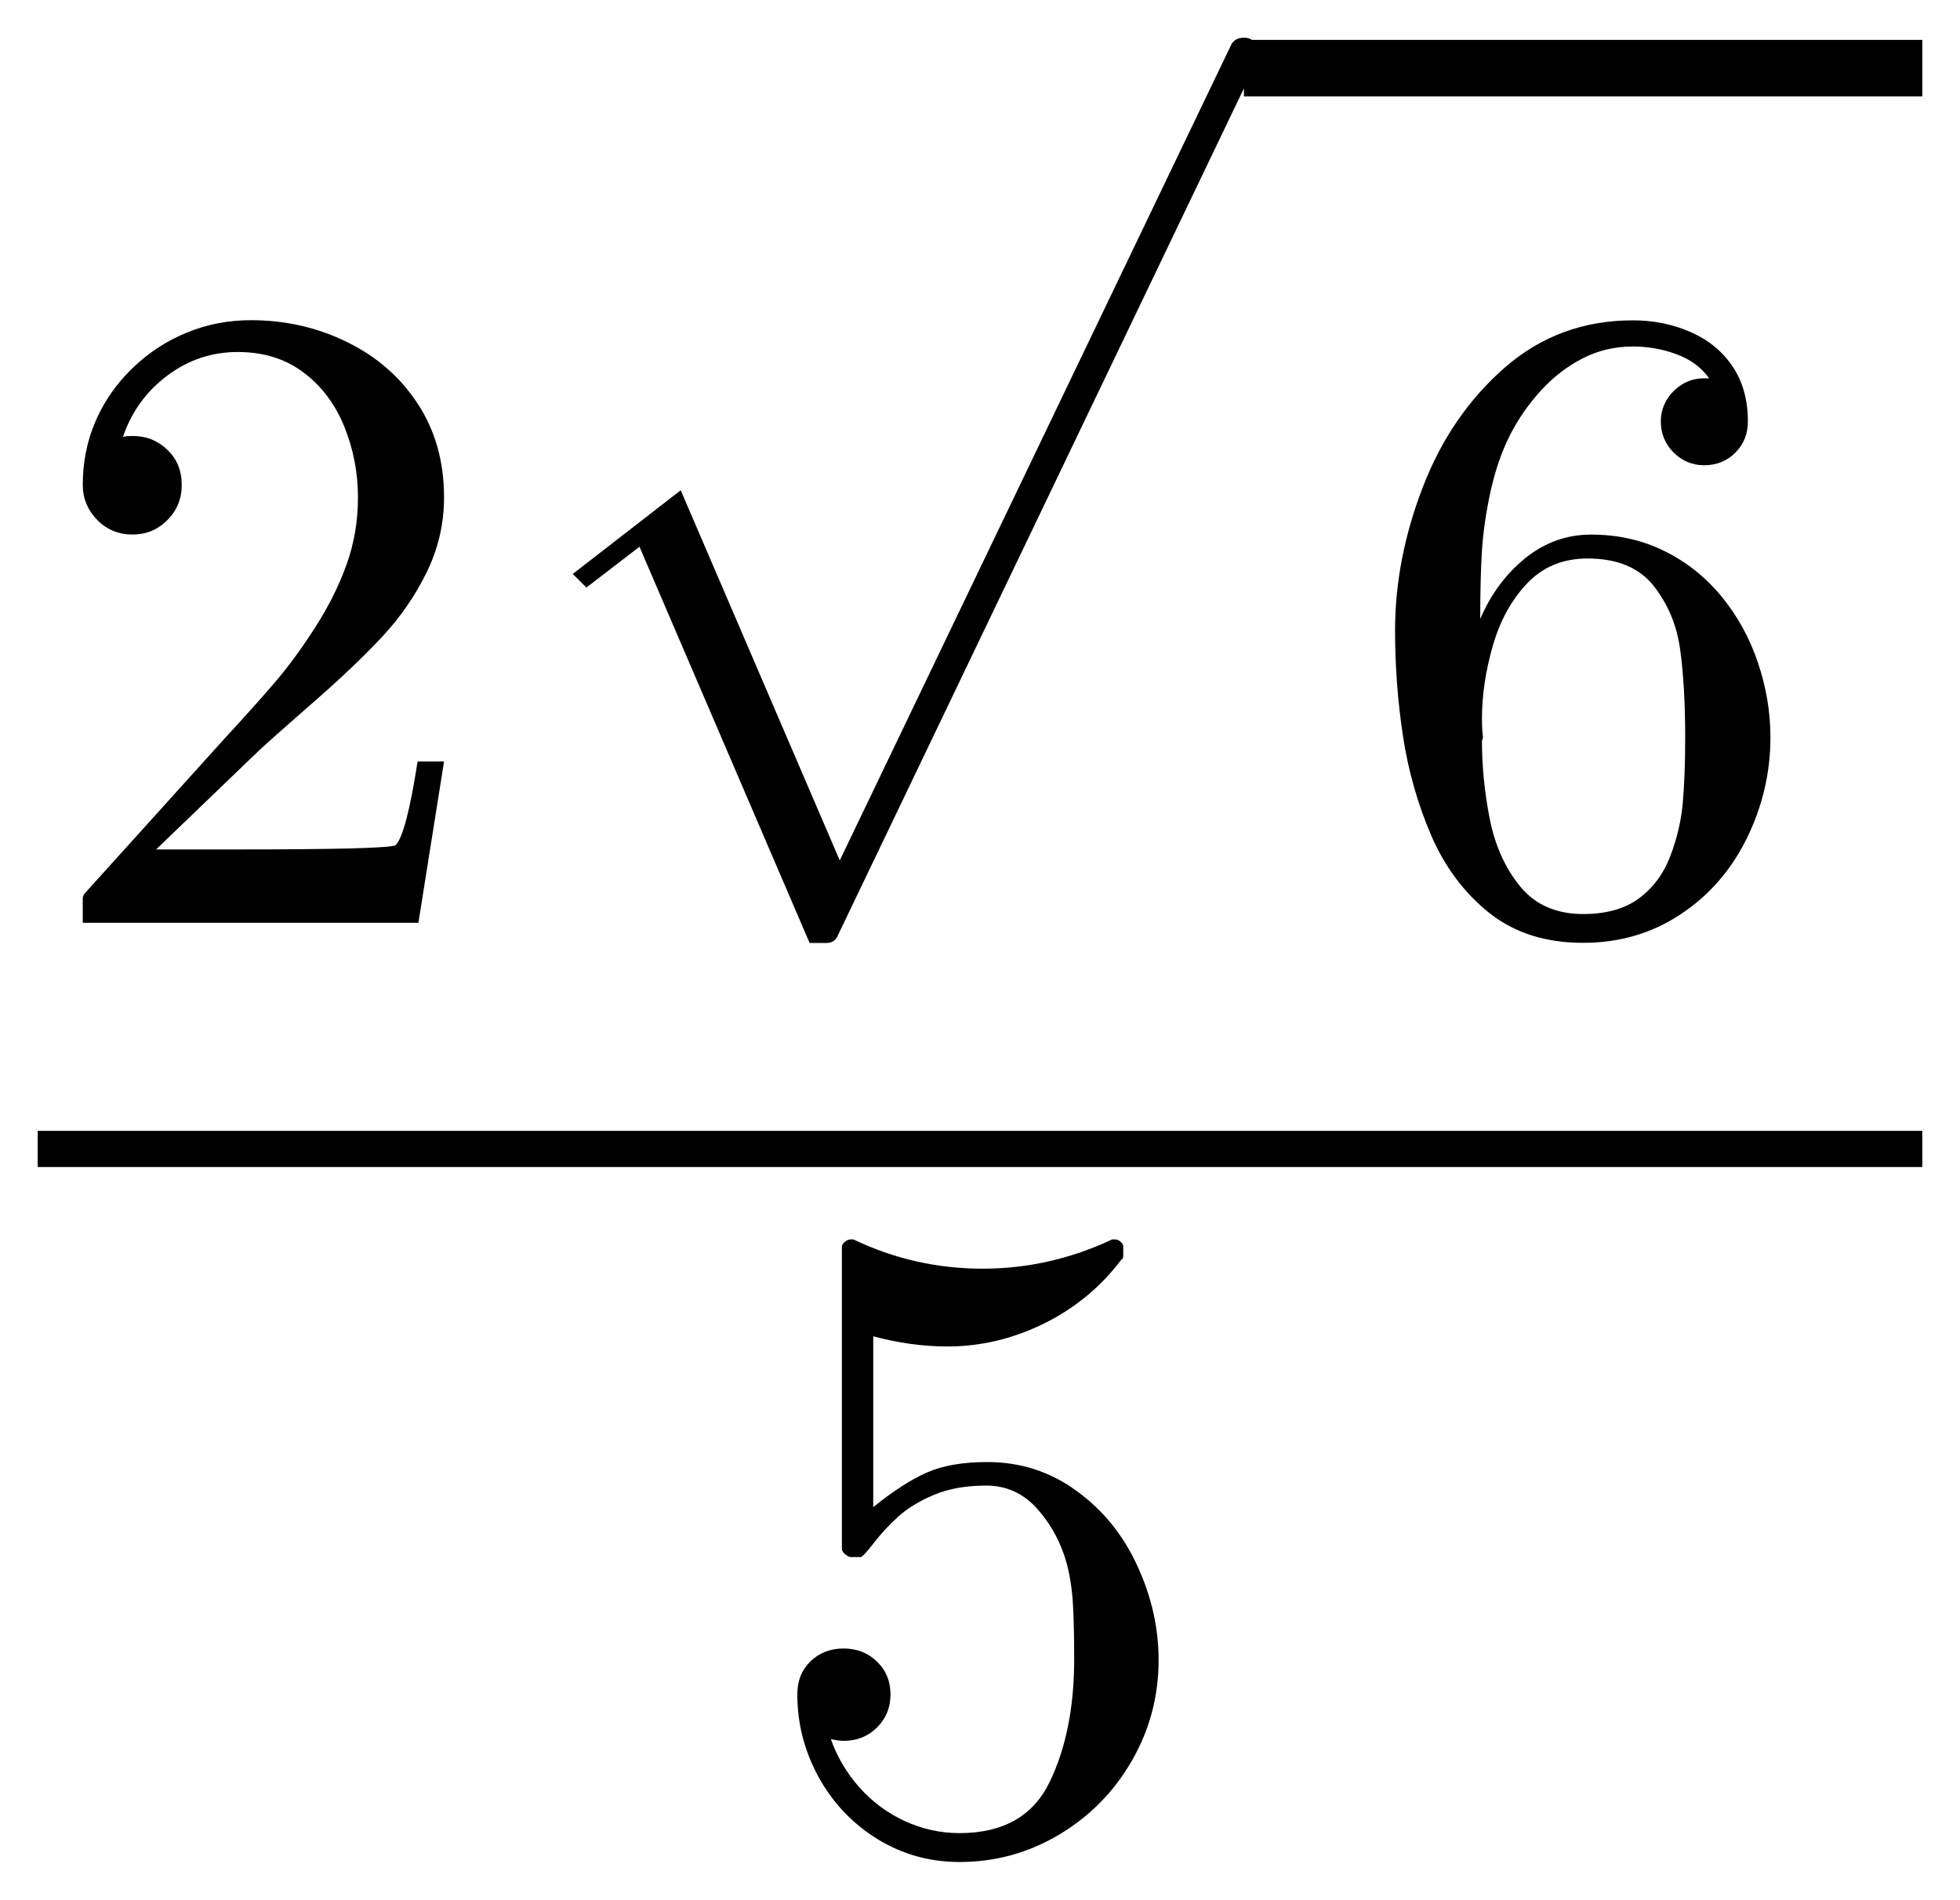
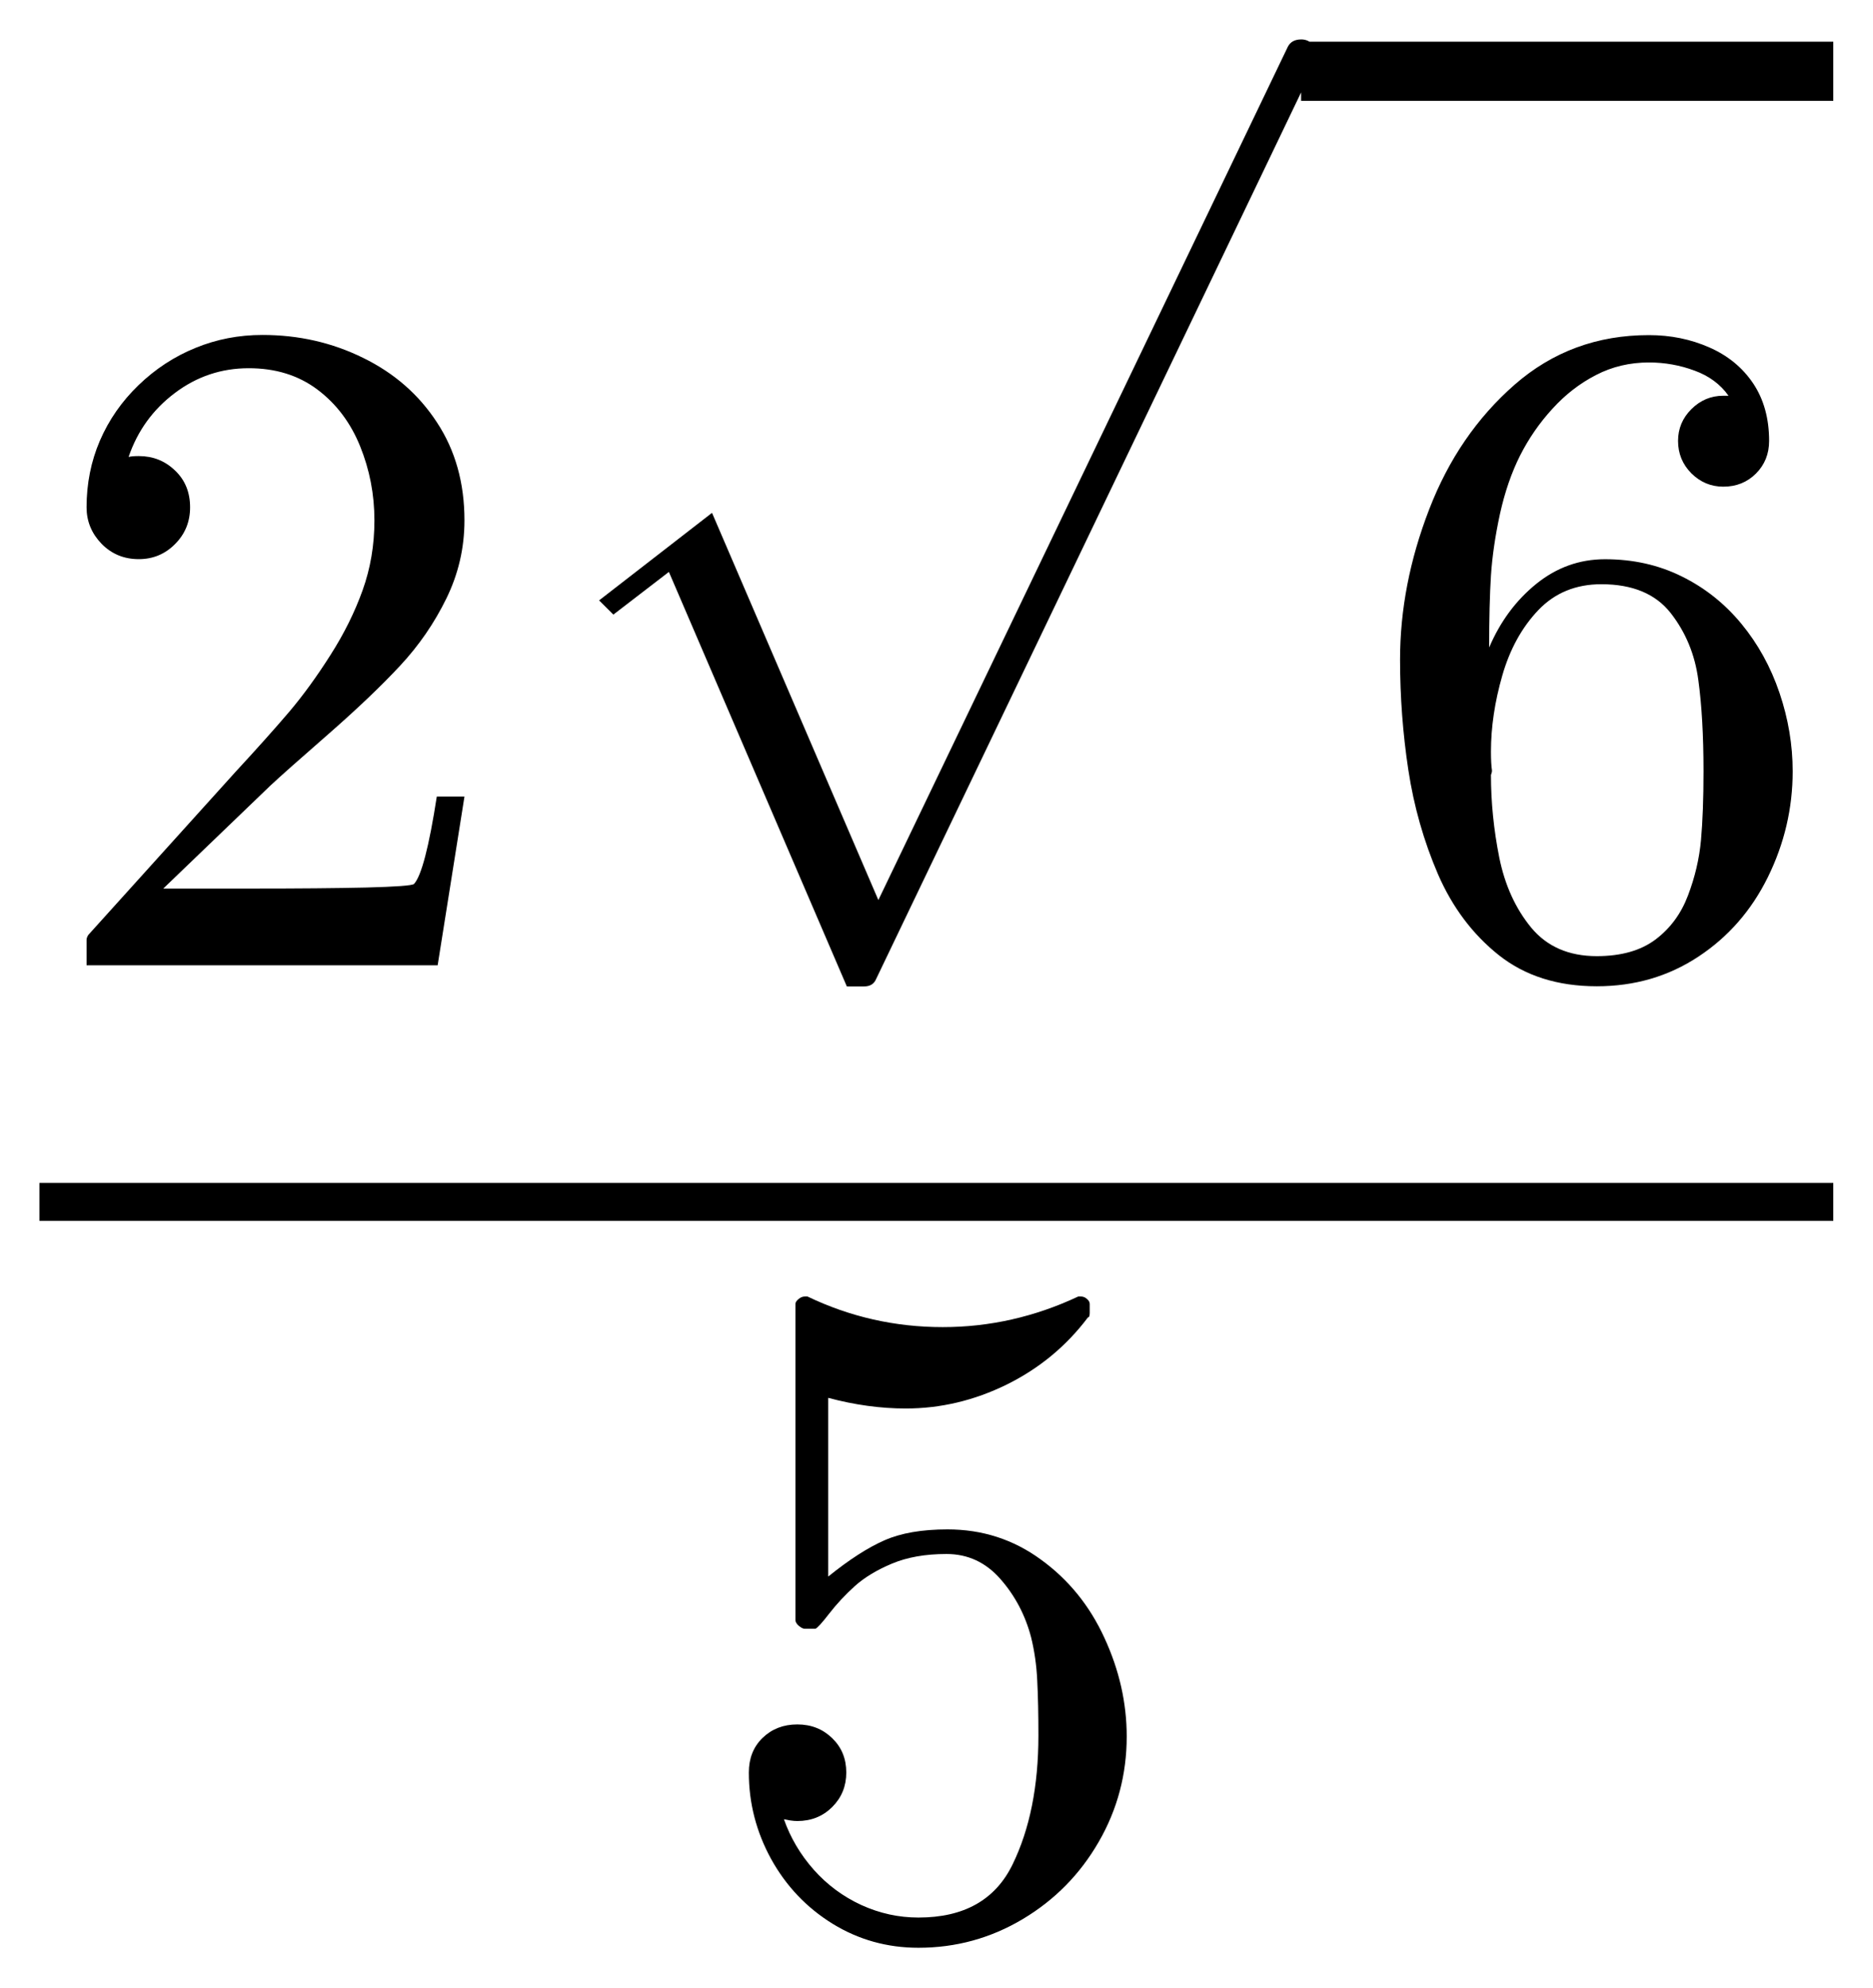
- <svg xmlns="http://www.w3.org/2000/svg" width="26.003pt" height="25.198pt" viewBox="0 0 26.003 25.198" version="1.1">
+ <svg xmlns="http://www.w3.org/2000/svg" width="23.753pt" height="25.198pt" viewBox="0 0 23.753 25.198" version="1.1">
  <defs>
    <style type="text/css">*{stroke-linejoin: round; stroke-linecap: butt}</style>
  </defs>
  <g id="figure_1">
    <g id="patch_1">
-       <path d="M 0 25.198  L 26.003 25.198  L 26.003 0  L 0 0  L 0 25.198  z " style="fill: none; opacity: 0" />
+       <path d="M 0 25.198  L 23.753 25.198  L 23.753 0  L 0 0  L 0 25.198  z " style="fill: none; opacity: 0" />
    </g>
    <g id="axes_1">
      <g id="patch_2">
-         <path d="M 1.098 12.24  L 1.098 11.918  Q 1.098 11.888 1.121 11.854  L 2.984 9.791  Q 3.406 9.334 3.669 9.025  Q 3.933 8.713 4.19 8.308  Q 4.449 7.903 4.599 7.485  Q 4.749 7.067 4.749 6.598  Q 4.749 6.105 4.567 5.657  Q 4.385 5.209 4.025 4.939  Q 3.665 4.669 3.155 4.669  Q 2.634 4.669 2.217 4.984  Q 1.801 5.297 1.631 5.794  Q 1.677 5.783 1.76 5.783  Q 2.03 5.783 2.219 5.965  Q 2.411 6.146 2.411 6.433  Q 2.411 6.709 2.219 6.9  Q 2.03 7.09 1.76 7.09  Q 1.479 7.09 1.288 6.895  Q 1.098 6.698 1.098 6.433  Q 1.098 5.981 1.267 5.588  Q 1.438 5.192 1.756 4.885  Q 2.077 4.575 2.478 4.412  Q 2.879 4.247 3.329 4.247  Q 4.016 4.247 4.606 4.538  Q 5.199 4.828 5.544 5.359  Q 5.891 5.888 5.891 6.598  Q 5.891 7.12 5.662 7.588  Q 5.433 8.057 5.075 8.441  Q 4.719 8.824 4.162 9.311  Q 3.605 9.797 3.431 9.96  L 2.071 11.267  L 3.224 11.267  Q 4.074 11.267 4.646 11.254  Q 5.218 11.239 5.251 11.209  Q 5.392 11.057 5.54 10.101  L 5.891 10.101  L 5.551 12.24  L 1.098 12.24  z M 10.741 12.508  L 8.484 7.252  L 7.78 7.793  L 7.599 7.613  L 9.031 6.503  L 11.141 11.413  L 16.335 0.592  Q 16.383 0.5 16.505 0.5  Q 16.588 0.5 16.646 0.559  Q 16.705 0.617 16.705 0.7  Q 16.705 0.749 16.696 0.769  L 11.112 12.415  Q 11.073 12.508 10.96 12.508  L 10.741 12.508  z M 21.003 12.506  Q 20.259 12.506 19.76 12.111  Q 19.263 11.715 18.989 11.085  Q 18.718 10.455 18.613 9.763  Q 18.508 9.071 18.508 8.363  Q 18.508 7.414 18.877 6.46  Q 19.246 5.503 19.962 4.877  Q 20.681 4.249 21.665 4.249  Q 22.076 4.249 22.43 4.405  Q 22.784 4.56 22.987 4.862  Q 23.189 5.164 23.189 5.591  Q 23.189 5.837 23.023 6.004  Q 22.856 6.171 22.608 6.171  Q 22.374 6.171 22.203 6.002  Q 22.034 5.831 22.034 5.591  Q 22.034 5.357 22.203 5.188  Q 22.374 5.018 22.608 5.018  L 22.674 5.018  Q 22.52 4.8 22.242 4.699  Q 21.965 4.596 21.665 4.596  Q 21.301 4.596 20.994 4.755  Q 20.686 4.913 20.441 5.183  Q 20.195 5.451 20.03 5.777  Q 19.867 6.101 19.775 6.518  Q 19.685 6.934 19.661 7.298  Q 19.638 7.66 19.638 8.211  Q 19.848 7.718 20.234 7.405  Q 20.622 7.091 21.108 7.091  Q 21.642 7.091 22.081 7.309  Q 22.52 7.525 22.837 7.909  Q 23.154 8.293 23.321 8.786  Q 23.488 9.278 23.488 9.78  Q 23.488 10.483 23.174 11.121  Q 22.861 11.756 22.291 12.131  Q 21.723 12.506 21.003 12.506  z M 21.003 12.124  Q 21.466 12.124 21.747 11.914  Q 22.029 11.702 22.16 11.355  Q 22.293 11.006 22.325 10.652  Q 22.357 10.296 22.357 9.78  Q 22.357 9.101 22.291 8.621  Q 22.227 8.14 21.941 7.774  Q 21.654 7.408 21.061 7.408  Q 20.576 7.408 20.262 7.736  Q 19.949 8.065 19.805 8.565  Q 19.661 9.066 19.661 9.529  Q 19.661 9.686 19.674 9.769  Q 19.674 9.788 19.67 9.799  Q 19.668 9.81 19.661 9.827  Q 19.661 10.343 19.766 10.871  Q 19.872 11.398 20.171 11.762  Q 20.471 12.124 21.003 12.124  z M 11.023 23.068  Q 11.146 23.419 11.401 23.708  Q 11.656 23.995 12.005 24.156  Q 12.354 24.315 12.729 24.315  Q 13.595 24.315 13.923 23.642  Q 14.251 22.969 14.251 22.007  Q 14.251 21.591 14.236 21.308  Q 14.223 21.023 14.158 20.76  Q 14.047 20.338 13.768 20.021  Q 13.49 19.705 13.085 19.705  Q 12.682 19.705 12.391 19.828  Q 12.101 19.95 11.919 20.115  Q 11.739 20.278 11.598 20.46  Q 11.457 20.642 11.422 20.653  L 11.287 20.653  Q 11.257 20.653 11.212 20.616  Q 11.169 20.578 11.169 20.543  L 11.169 16.534  Q 11.169 16.506 11.206 16.474  Q 11.246 16.44 11.287 16.44  L 11.322 16.44  Q 12.131 16.828 13.038 16.828  Q 13.929 16.828 14.756 16.44  L 14.791 16.44  Q 14.832 16.44 14.866 16.47  Q 14.902 16.5 14.902 16.534  L 14.902 16.646  Q 14.902 16.705 14.879 16.705  Q 14.469 17.25 13.85 17.556  Q 13.231 17.86 12.569 17.86  Q 12.089 17.86 11.585 17.725  L 11.585 19.991  Q 11.984 19.669 12.297 19.532  Q 12.611 19.393 13.098 19.393  Q 13.76 19.393 14.283 19.776  Q 14.808 20.156 15.089 20.77  Q 15.371 21.381 15.371 22.018  Q 15.371 22.74 15.016 23.355  Q 14.662 23.97 14.053 24.334  Q 13.443 24.698 12.729 24.698  Q 12.136 24.698 11.641 24.394  Q 11.146 24.088 10.861 23.573  Q 10.578 23.057 10.578 22.476  Q 10.578 22.206 10.752 22.037  Q 10.929 21.866 11.193 21.866  Q 11.457 21.866 11.636 22.041  Q 11.814 22.213 11.814 22.476  Q 11.814 22.735 11.636 22.913  Q 11.457 23.091 11.193 23.091  Q 11.152 23.091 11.099 23.083  Q 11.047 23.074 11.023 23.068  z M 16.503 1.279  L 16.503 0.529  L 25.503 0.529  L 25.503 1.279  L 16.503 1.279  z M 0.5 15.48  L 0.5 15  L 25.503 15  L 25.503 15.48  L 0.5 15.48  z " clip-path="url(#pd05b88b6a6)" />
+         <path d="M 1.098 12.24  L 1.098 11.918  Q 1.098 11.888 1.121 11.854  L 2.984 9.791  Q 3.406 9.334 3.669 9.025  Q 3.933 8.713 4.19 8.308  Q 4.449 7.903 4.599 7.485  Q 4.749 7.067 4.749 6.598  Q 4.749 6.105 4.567 5.657  Q 4.385 5.209 4.025 4.939  Q 3.665 4.669 3.155 4.669  Q 2.634 4.669 2.217 4.984  Q 1.801 5.297 1.631 5.794  Q 1.677 5.783 1.76 5.783  Q 2.03 5.783 2.219 5.965  Q 2.411 6.146 2.411 6.433  Q 2.411 6.709 2.219 6.9  Q 2.03 7.09 1.76 7.09  Q 1.479 7.09 1.288 6.895  Q 1.098 6.698 1.098 6.433  Q 1.098 5.981 1.267 5.588  Q 1.438 5.192 1.756 4.885  Q 2.077 4.575 2.478 4.412  Q 2.879 4.247 3.329 4.247  Q 4.016 4.247 4.606 4.538  Q 5.199 4.828 5.544 5.359  Q 5.891 5.888 5.891 6.598  Q 5.891 7.12 5.662 7.588  Q 5.433 8.057 5.075 8.441  Q 4.719 8.824 4.162 9.311  Q 3.605 9.797 3.431 9.96  L 2.071 11.267  L 3.224 11.267  Q 4.074 11.267 4.646 11.254  Q 5.218 11.239 5.251 11.209  Q 5.392 11.057 5.54 10.101  L 5.891 10.101  L 5.551 12.24  L 1.098 12.24  z M 10.741 12.508  L 8.484 7.252  L 7.78 7.793  L 7.599 7.613  L 9.031 6.503  L 11.141 11.413  L 16.335 0.592  Q 16.383 0.5 16.505 0.5  Q 16.588 0.5 16.646 0.559  Q 16.705 0.617 16.705 0.7  Q 16.705 0.749 16.696 0.769  L 11.112 12.415  Q 11.073 12.508 10.96 12.508  L 10.741 12.508  z M 20.253 12.506  Q 19.509 12.506 19.01 12.111  Q 18.513 11.715 18.239 11.085  Q 17.968 10.455 17.863 9.763  Q 17.758 9.071 17.758 8.363  Q 17.758 7.414 18.127 6.46  Q 18.496 5.503 19.212 4.877  Q 19.931 4.249 20.915 4.249  Q 21.326 4.249 21.68 4.405  Q 22.034 4.56 22.237 4.862  Q 22.439 5.164 22.439 5.591  Q 22.439 5.837 22.273 6.004  Q 22.106 6.171 21.858 6.171  Q 21.624 6.171 21.453 6.002  Q 21.284 5.831 21.284 5.591  Q 21.284 5.357 21.453 5.188  Q 21.624 5.018 21.858 5.018  L 21.924 5.018  Q 21.77 4.8 21.492 4.699  Q 21.215 4.596 20.915 4.596  Q 20.551 4.596 20.244 4.755  Q 19.936 4.913 19.691 5.183  Q 19.445 5.451 19.28 5.777  Q 19.117 6.101 19.025 6.518  Q 18.935 6.934 18.911 7.298  Q 18.888 7.66 18.888 8.211  Q 19.098 7.718 19.484 7.405  Q 19.872 7.091 20.358 7.091  Q 20.892 7.091 21.331 7.309  Q 21.77 7.525 22.087 7.909  Q 22.404 8.293 22.571 8.786  Q 22.738 9.278 22.738 9.78  Q 22.738 10.483 22.424 11.121  Q 22.111 11.756 21.541 12.131  Q 20.973 12.506 20.253 12.506  z M 20.253 12.124  Q 20.716 12.124 20.997 11.914  Q 21.279 11.702 21.41 11.355  Q 21.543 11.006 21.575 10.652  Q 21.607 10.296 21.607 9.78  Q 21.607 9.101 21.541 8.621  Q 21.477 8.14 21.191 7.774  Q 20.904 7.408 20.311 7.408  Q 19.826 7.408 19.512 7.736  Q 19.199 8.065 19.055 8.565  Q 18.911 9.066 18.911 9.529  Q 18.911 9.686 18.924 9.769  Q 18.924 9.788 18.92 9.799  Q 18.918 9.81 18.911 9.827  Q 18.911 10.343 19.016 10.871  Q 19.122 11.398 19.421 11.762  Q 19.721 12.124 20.253 12.124  z M 9.943 23.068  Q 10.066 23.419 10.321 23.708  Q 10.576 23.995 10.925 24.156  Q 11.274 24.315 11.649 24.315  Q 12.515 24.315 12.843 23.642  Q 13.171 22.969 13.171 22.007  Q 13.171 21.591 13.156 21.308  Q 13.143 21.023 13.078 20.76  Q 12.967 20.338 12.688 20.021  Q 12.41 19.705 12.005 19.705  Q 11.602 19.705 11.311 19.828  Q 11.021 19.95 10.839 20.115  Q 10.659 20.278 10.518 20.46  Q 10.377 20.642 10.342 20.653  L 10.207 20.653  Q 10.177 20.653 10.132 20.616  Q 10.089 20.578 10.089 20.543  L 10.089 16.534  Q 10.089 16.506 10.126 16.474  Q 10.166 16.44 10.207 16.44  L 10.242 16.44  Q 11.051 16.828 11.958 16.828  Q 12.849 16.828 13.676 16.44  L 13.711 16.44  Q 13.752 16.44 13.786 16.47  Q 13.822 16.5 13.822 16.534  L 13.822 16.646  Q 13.822 16.705 13.799 16.705  Q 13.389 17.25 12.77 17.556  Q 12.151 17.86 11.489 17.86  Q 11.009 17.86 10.505 17.725  L 10.505 19.991  Q 10.904 19.669 11.217 19.532  Q 11.531 19.393 12.018 19.393  Q 12.68 19.393 13.203 19.776  Q 13.728 20.156 14.009 20.77  Q 14.291 21.381 14.291 22.018  Q 14.291 22.74 13.936 23.355  Q 13.582 23.97 12.973 24.334  Q 12.363 24.698 11.649 24.698  Q 11.056 24.698 10.561 24.394  Q 10.066 24.088 9.781 23.573  Q 9.498 23.057 9.498 22.476  Q 9.498 22.206 9.672 22.037  Q 9.849 21.866 10.113 21.866  Q 10.377 21.866 10.556 22.041  Q 10.734 22.213 10.734 22.476  Q 10.734 22.735 10.556 22.913  Q 10.377 23.091 10.113 23.091  Q 10.072 23.091 10.019 23.083  Q 9.967 23.074 9.943 23.068  z M 16.503 1.279  L 16.503 0.529  L 23.253 0.529  L 23.253 1.279  L 16.503 1.279  z M 0.5 15.48  L 0.5 15  L 23.253 15  L 23.253 15.48  L 0.5 15.48  z " clip-path="url(#pd6615ee30a)" />
      </g>
    </g>
  </g>
  <defs>
-     <clipPath id="pd05b88b6a6">
-       <rect x="0" y="0" width="26.003" height="25.198" />
+     <clipPath id="pd6615ee30a">
+       <rect x="0" y="0" width="23.753" height="25.198" />
    </clipPath>
  </defs>
</svg>
